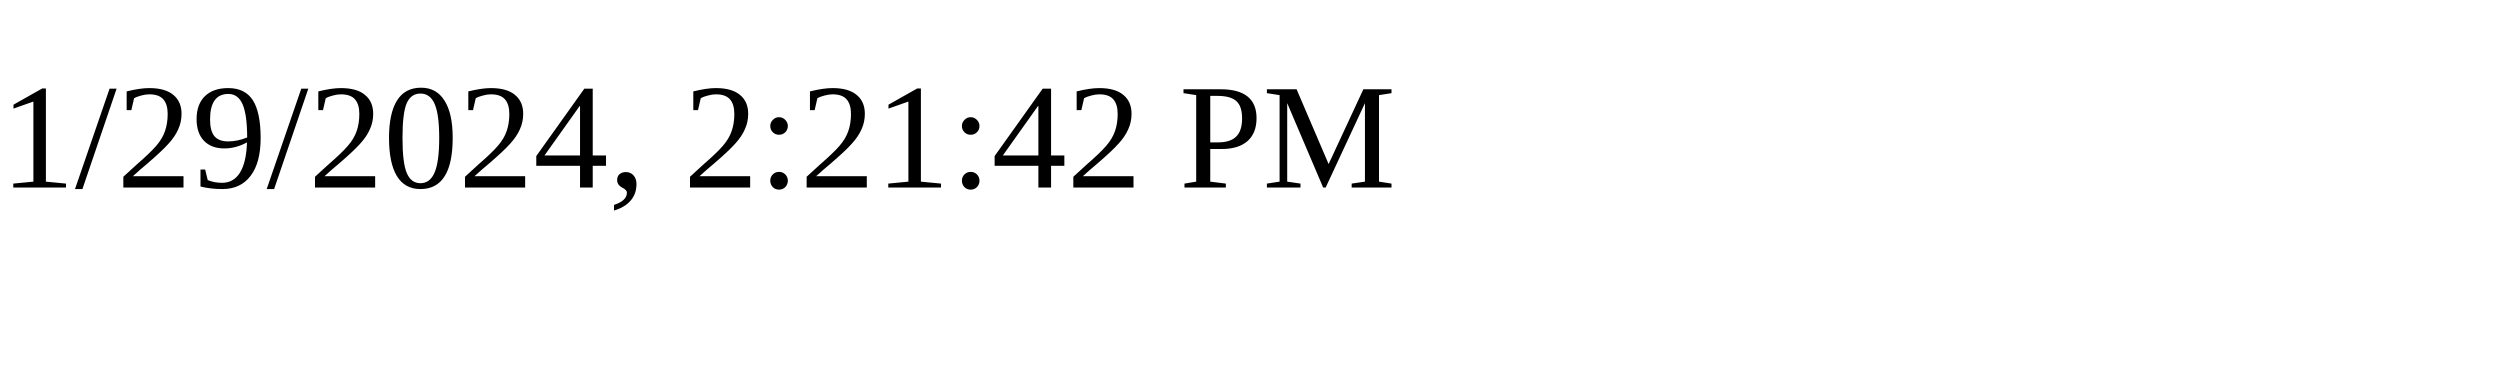
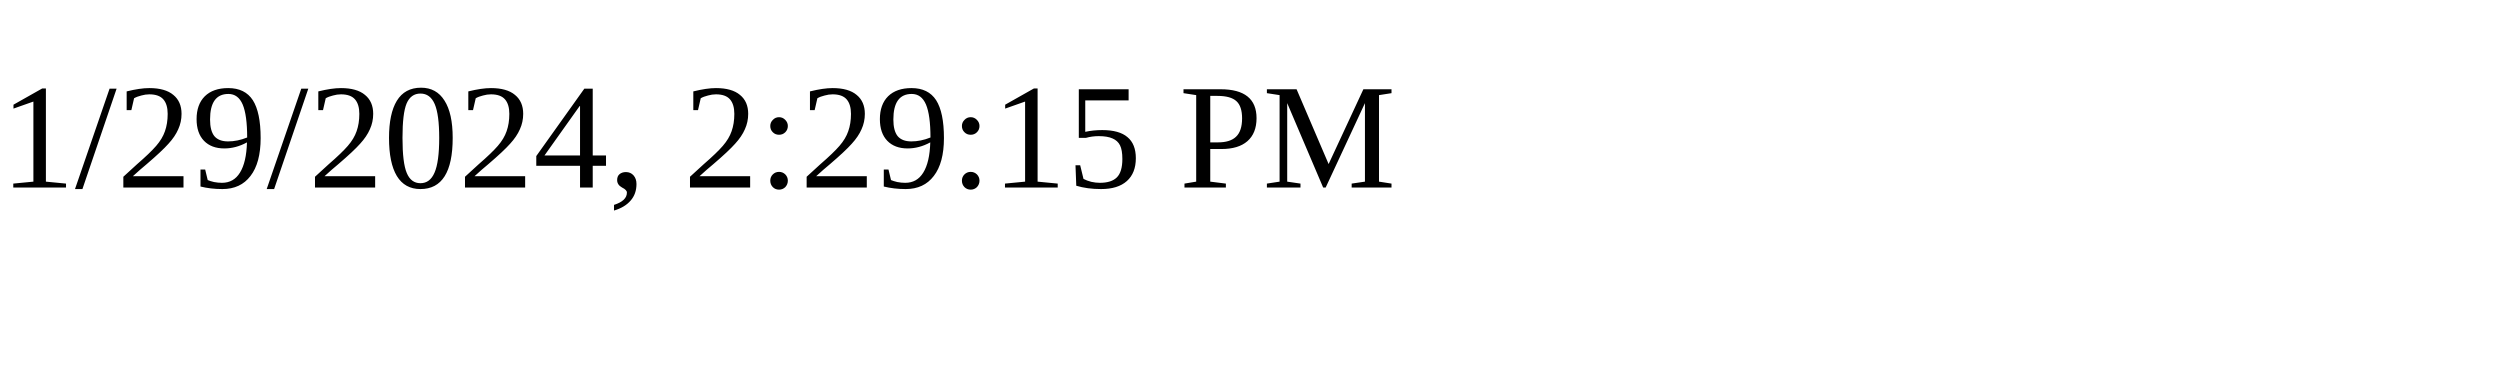
<svg xmlns="http://www.w3.org/2000/svg" height="30" width="200">
-   <text x="0" y="15">1/29/2024, 2:21:42 PM</text>
+   <text x="0" y="15">1/29/2024, 2:29:15 PM</text>
</svg>
